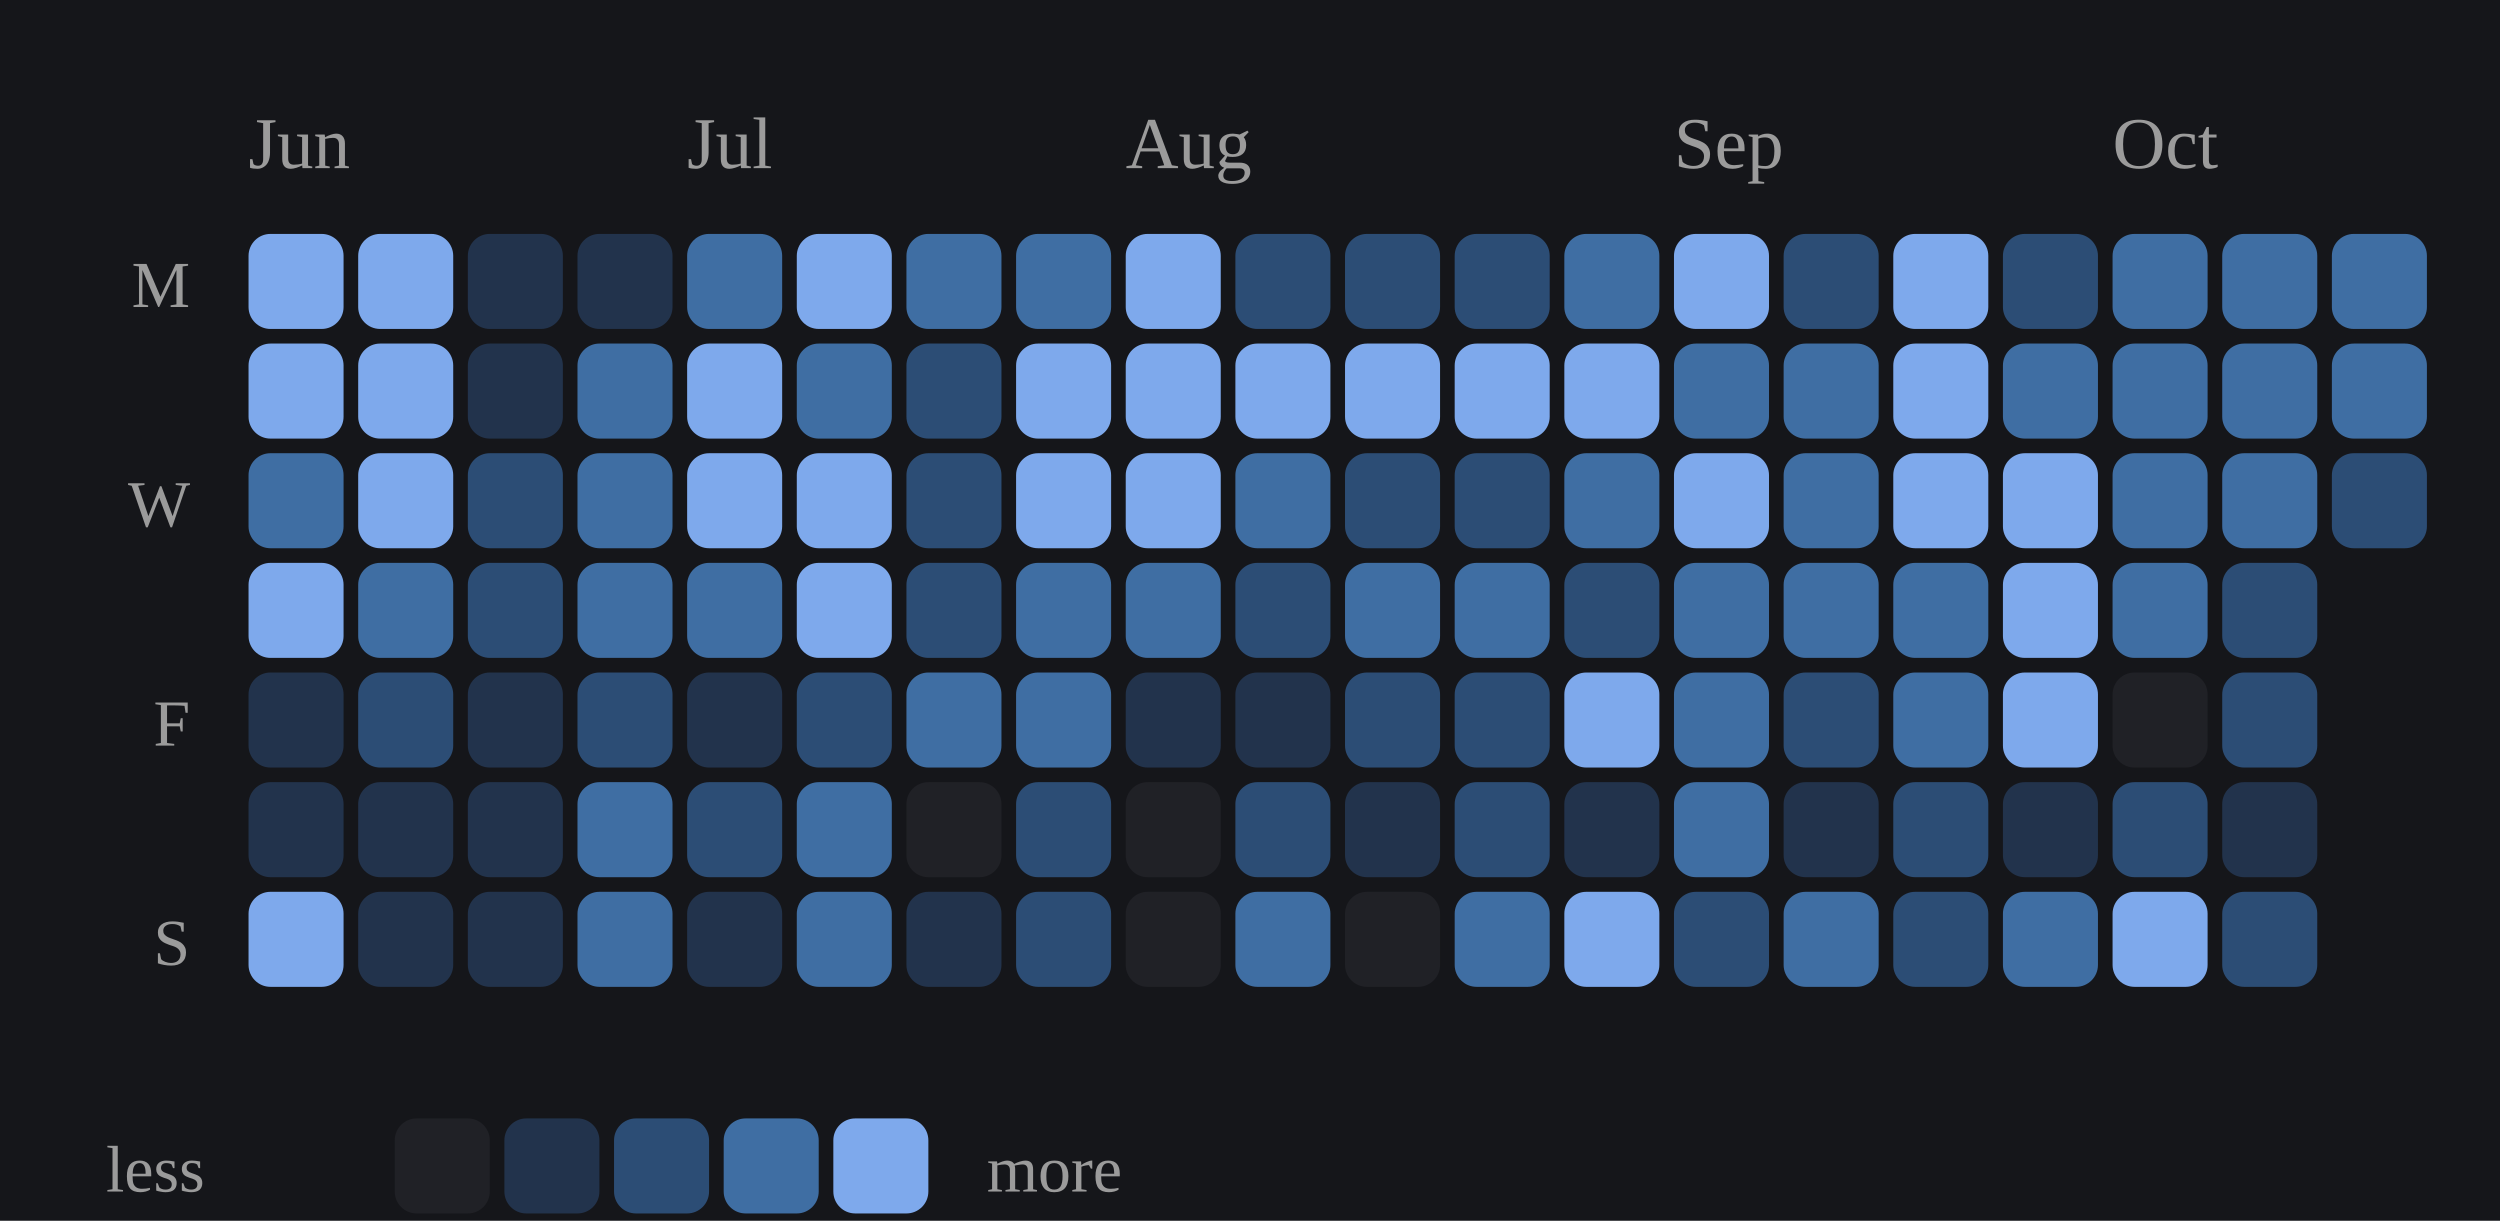
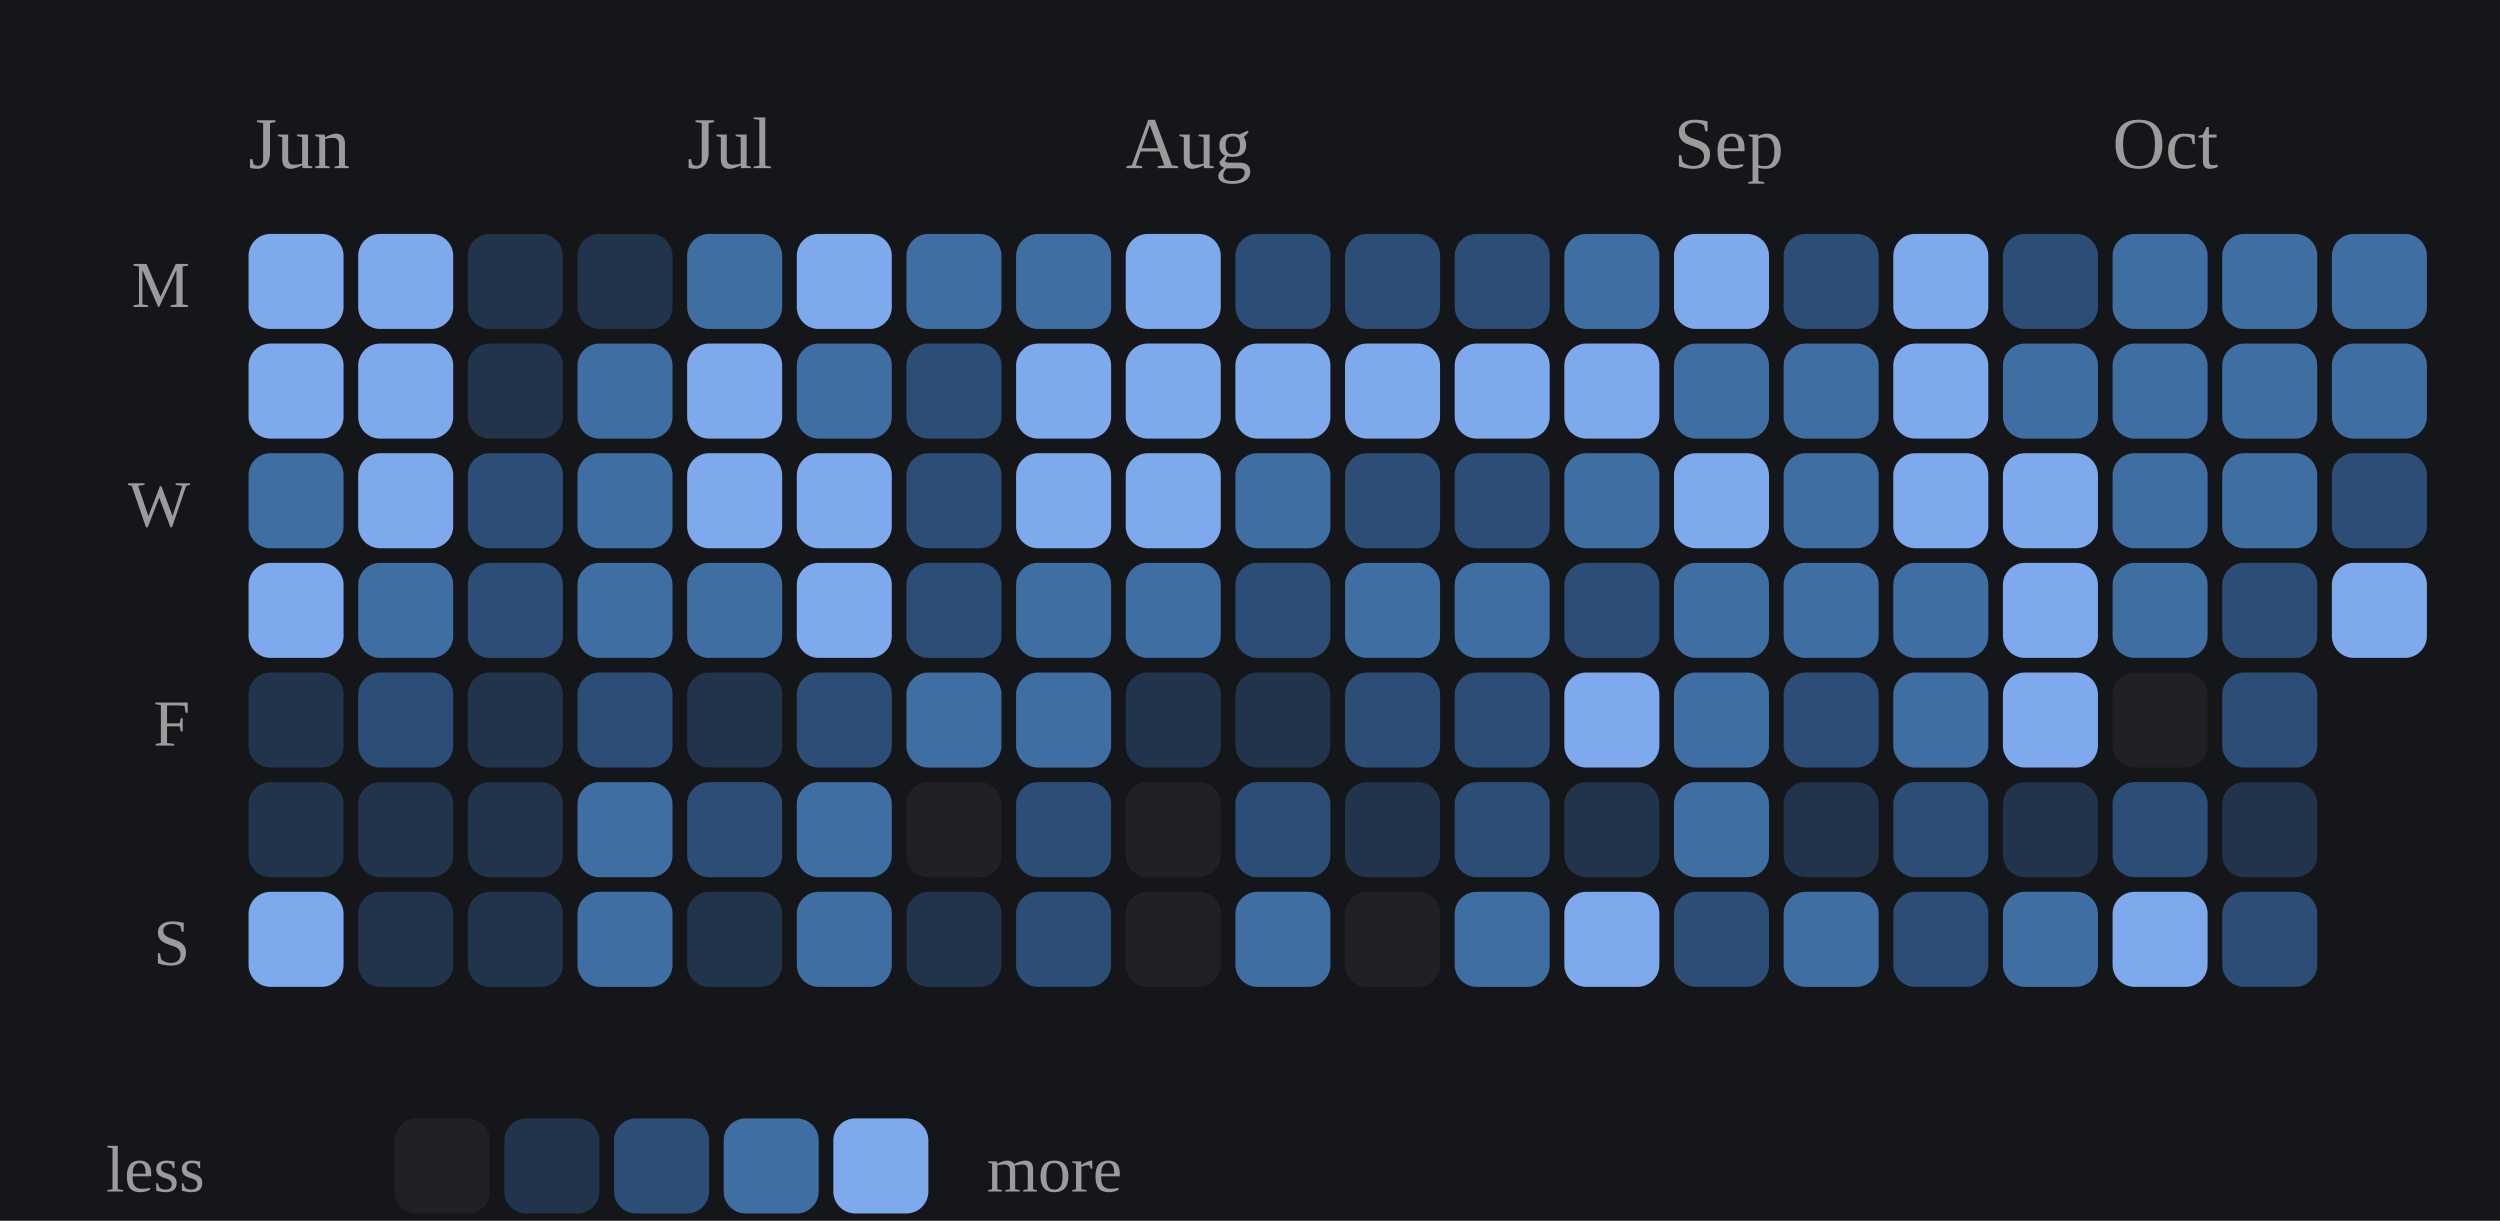
<svg xmlns="http://www.w3.org/2000/svg" viewBox="0 0 342 167" width="100%" role="img" aria-label="Daily study calendar shaded by estimated minutes of study">
  <style>
/* per-skill colour switch: set via a sk-* class on a wrapping element, read
   by the mark rules below (falls back to the neutral accent on aggregate
   charts that aren't scoped to one skill, e.g. the calendar or day-of-week) */
.sk-listening{--pc:#f4ee7b}
.sk-grammar{--pc:#8bd08b}
.sk-vocab{--pc:#82d0ed}
.sk-reading{--pc:#b498e1}
.sk-writing{--pc:#db99c3}
.sk-speaking{--pc:#de907c}
.p-title{fill:#e7e7e7;font-size:12px;font-weight:700}
.p-sub{fill:#9b9b9b;font-size:10px}
.p-unit{fill:#9b9b9b;font-size:10px}
.p-axis{fill:#9b9b9b;font-size:9.5px}
.p-grid{stroke:#2c2e34;stroke-width:1;stroke-dasharray:2,3}
.p-base{stroke:#2c2e34;stroke-width:1}
.p-tick{stroke:#2c2e34;stroke-width:1}
.p-xlab{fill:#9b9b9b;font-size:9px;text-anchor:middle}
.p-line{fill:none;stroke:var(--pc,#7ea9ec);stroke-width:2;stroke-linejoin:round;stroke-linecap:round}
.p-area{fill:var(--pc,#7ea9ec);opacity:.12}
.p-end{fill:var(--pc,#7ea9ec);stroke:#15161a;stroke-width:2}
.p-endlab{fill:#c3c4c8;font-size:10px;text-anchor:end;font-weight:700}
.b-bar{fill:var(--pc,#7ea9ec)}
.b-bar:hover{fill:#a9c6f5;opacity:.9}
.d-lab{fill:#9b9b9b;font-size:10px;text-anchor:middle}
.d-val{fill:#c3c4c8;font-size:10px;text-anchor:middle;font-weight:700}
/* heatmap */
.hm-mon{fill:#9b9b9b;font-size:10px}
.hm-dow{fill:#9b9b9b;font-size:9px;text-anchor:end}
rect:hover{opacity:.82}
/* horizontal bars */
.h-cat{fill:#e7e7e7;font-size:12px;text-anchor:end;dominant-baseline:middle}
.h-track{fill:#2c2e34;opacity:.5}
.h-fill{fill:var(--pc,#7ea9ec)}
.h-val{fill:#c3c4c8;font-size:11px;font-weight:700;dominant-baseline:middle}
.ts-lab{fill:#e7e7e7;font-size:11px;font-weight:700}
.ts-val{fill:#9b9b9b;font-size:11px}
</style>
  <rect x="0" y="0" width="100%" height="100%" fill="#15161a" />
  <text class="hm-mon" x="34" y="23">Jun</text>
  <text class="hm-mon" x="94" y="23">Jul</text>
  <text class="hm-mon" x="154" y="23">Aug</text>
  <text class="hm-mon" x="229" y="23">Sep</text>
  <text class="hm-mon" x="289" y="23">Oct</text>
  <text class="hm-dow" x="26" y="42">M</text>
  <text class="hm-dow" x="26" y="72">W</text>
  <text class="hm-dow" x="26" y="102">F</text>
  <text class="hm-dow" x="26" y="132">S</text>
  <rect x="34" y="32" width="13" height="13" rx="3" fill="#7ea9ec" />
  <rect x="34" y="47" width="13" height="13" rx="3" fill="#7ea9ec" />
  <rect x="34" y="62" width="13" height="13" rx="3" fill="#3f6ea3" />
  <rect x="34" y="77" width="13" height="13" rx="3" fill="#7ea9ec" />
  <rect x="34" y="92" width="13" height="13" rx="3" fill="#22334c" />
  <rect x="34" y="107" width="13" height="13" rx="3" fill="#22334c" />
  <rect x="34" y="122" width="13" height="13" rx="3" fill="#7ea9ec" />
  <rect x="49" y="32" width="13" height="13" rx="3" fill="#7ea9ec" />
  <rect x="49" y="47" width="13" height="13" rx="3" fill="#7ea9ec" />
  <rect x="49" y="62" width="13" height="13" rx="3" fill="#7ea9ec" />
  <rect x="49" y="77" width="13" height="13" rx="3" fill="#3f6ea3" />
  <rect x="49" y="92" width="13" height="13" rx="3" fill="#2c4d75" />
  <rect x="49" y="107" width="13" height="13" rx="3" fill="#22334c" />
  <rect x="49" y="122" width="13" height="13" rx="3" fill="#22334c" />
  <rect x="64" y="32" width="13" height="13" rx="3" fill="#22334c" />
  <rect x="64" y="47" width="13" height="13" rx="3" fill="#22334c" />
  <rect x="64" y="62" width="13" height="13" rx="3" fill="#2c4d75" />
  <rect x="64" y="77" width="13" height="13" rx="3" fill="#2c4d75" />
  <rect x="64" y="92" width="13" height="13" rx="3" fill="#22334c" />
  <rect x="64" y="107" width="13" height="13" rx="3" fill="#22334c" />
  <rect x="64" y="122" width="13" height="13" rx="3" fill="#22334c" />
  <rect x="79" y="32" width="13" height="13" rx="3" fill="#22334c" />
  <rect x="79" y="47" width="13" height="13" rx="3" fill="#3f6ea3" />
  <rect x="79" y="62" width="13" height="13" rx="3" fill="#3f6ea3" />
  <rect x="79" y="77" width="13" height="13" rx="3" fill="#3f6ea3" />
  <rect x="79" y="92" width="13" height="13" rx="3" fill="#2c4d75" />
  <rect x="79" y="107" width="13" height="13" rx="3" fill="#3f6ea3" />
  <rect x="79" y="122" width="13" height="13" rx="3" fill="#3f6ea3" />
  <rect x="94" y="32" width="13" height="13" rx="3" fill="#3f6ea3" />
  <rect x="94" y="47" width="13" height="13" rx="3" fill="#7ea9ec" />
  <rect x="94" y="62" width="13" height="13" rx="3" fill="#7ea9ec" />
  <rect x="94" y="77" width="13" height="13" rx="3" fill="#3f6ea3" />
  <rect x="94" y="92" width="13" height="13" rx="3" fill="#22334c" />
  <rect x="94" y="107" width="13" height="13" rx="3" fill="#2c4d75" />
  <rect x="94" y="122" width="13" height="13" rx="3" fill="#22334c" />
  <rect x="109" y="32" width="13" height="13" rx="3" fill="#7ea9ec" />
  <rect x="109" y="47" width="13" height="13" rx="3" fill="#3f6ea3" />
  <rect x="109" y="62" width="13" height="13" rx="3" fill="#7ea9ec" />
  <rect x="109" y="77" width="13" height="13" rx="3" fill="#7ea9ec" />
  <rect x="109" y="92" width="13" height="13" rx="3" fill="#2c4d75" />
  <rect x="109" y="107" width="13" height="13" rx="3" fill="#3f6ea3" />
  <rect x="109" y="122" width="13" height="13" rx="3" fill="#3f6ea3" />
  <rect x="124" y="32" width="13" height="13" rx="3" fill="#3f6ea3" />
  <rect x="124" y="47" width="13" height="13" rx="3" fill="#2c4d75" />
  <rect x="124" y="62" width="13" height="13" rx="3" fill="#2c4d75" />
  <rect x="124" y="77" width="13" height="13" rx="3" fill="#2c4d75" />
  <rect x="124" y="92" width="13" height="13" rx="3" fill="#3f6ea3" />
  <rect x="124" y="107" width="13" height="13" rx="3" fill="#202126" />
  <rect x="124" y="122" width="13" height="13" rx="3" fill="#22334c" />
  <rect x="139" y="32" width="13" height="13" rx="3" fill="#3f6ea3" />
  <rect x="139" y="47" width="13" height="13" rx="3" fill="#7ea9ec" />
  <rect x="139" y="62" width="13" height="13" rx="3" fill="#7ea9ec" />
  <rect x="139" y="77" width="13" height="13" rx="3" fill="#3f6ea3" />
  <rect x="139" y="92" width="13" height="13" rx="3" fill="#3f6ea3" />
  <rect x="139" y="107" width="13" height="13" rx="3" fill="#2c4d75" />
  <rect x="139" y="122" width="13" height="13" rx="3" fill="#2c4d75" />
  <rect x="154" y="32" width="13" height="13" rx="3" fill="#7ea9ec" />
  <rect x="154" y="47" width="13" height="13" rx="3" fill="#7ea9ec" />
  <rect x="154" y="62" width="13" height="13" rx="3" fill="#7ea9ec" />
  <rect x="154" y="77" width="13" height="13" rx="3" fill="#3f6ea3" />
  <rect x="154" y="92" width="13" height="13" rx="3" fill="#22334c" />
  <rect x="154" y="107" width="13" height="13" rx="3" fill="#202126" />
  <rect x="154" y="122" width="13" height="13" rx="3" fill="#202126" />
  <rect x="169" y="32" width="13" height="13" rx="3" fill="#2c4d75" />
  <rect x="169" y="47" width="13" height="13" rx="3" fill="#7ea9ec" />
  <rect x="169" y="62" width="13" height="13" rx="3" fill="#3f6ea3" />
  <rect x="169" y="77" width="13" height="13" rx="3" fill="#2c4d75" />
  <rect x="169" y="92" width="13" height="13" rx="3" fill="#22334c" />
  <rect x="169" y="107" width="13" height="13" rx="3" fill="#2c4d75" />
  <rect x="169" y="122" width="13" height="13" rx="3" fill="#3f6ea3" />
  <rect x="184" y="32" width="13" height="13" rx="3" fill="#2c4d75" />
  <rect x="184" y="47" width="13" height="13" rx="3" fill="#7ea9ec" />
  <rect x="184" y="62" width="13" height="13" rx="3" fill="#2c4d75" />
  <rect x="184" y="77" width="13" height="13" rx="3" fill="#3f6ea3" />
  <rect x="184" y="92" width="13" height="13" rx="3" fill="#2c4d75" />
  <rect x="184" y="107" width="13" height="13" rx="3" fill="#22334c" />
  <rect x="184" y="122" width="13" height="13" rx="3" fill="#202126" />
  <rect x="199" y="32" width="13" height="13" rx="3" fill="#2c4d75" />
  <rect x="199" y="47" width="13" height="13" rx="3" fill="#7ea9ec" />
  <rect x="199" y="62" width="13" height="13" rx="3" fill="#2c4d75" />
  <rect x="199" y="77" width="13" height="13" rx="3" fill="#3f6ea3" />
  <rect x="199" y="92" width="13" height="13" rx="3" fill="#2c4d75" />
  <rect x="199" y="107" width="13" height="13" rx="3" fill="#2c4d75" />
  <rect x="199" y="122" width="13" height="13" rx="3" fill="#3f6ea3" />
  <rect x="214" y="32" width="13" height="13" rx="3" fill="#3f6ea3" />
  <rect x="214" y="47" width="13" height="13" rx="3" fill="#7ea9ec" />
  <rect x="214" y="62" width="13" height="13" rx="3" fill="#3f6ea3" />
  <rect x="214" y="77" width="13" height="13" rx="3" fill="#2c4d75" />
  <rect x="214" y="92" width="13" height="13" rx="3" fill="#7ea9ec" />
  <rect x="214" y="107" width="13" height="13" rx="3" fill="#22334c" />
  <rect x="214" y="122" width="13" height="13" rx="3" fill="#7ea9ec" />
  <rect x="229" y="32" width="13" height="13" rx="3" fill="#7ea9ec" />
  <rect x="229" y="47" width="13" height="13" rx="3" fill="#3f6ea3" />
  <rect x="229" y="62" width="13" height="13" rx="3" fill="#7ea9ec" />
  <rect x="229" y="77" width="13" height="13" rx="3" fill="#3f6ea3" />
  <rect x="229" y="92" width="13" height="13" rx="3" fill="#3f6ea3" />
  <rect x="229" y="107" width="13" height="13" rx="3" fill="#3f6ea3" />
  <rect x="229" y="122" width="13" height="13" rx="3" fill="#2c4d75" />
  <rect x="244" y="32" width="13" height="13" rx="3" fill="#2c4d75" />
  <rect x="244" y="47" width="13" height="13" rx="3" fill="#3f6ea3" />
  <rect x="244" y="62" width="13" height="13" rx="3" fill="#3f6ea3" />
  <rect x="244" y="77" width="13" height="13" rx="3" fill="#3f6ea3" />
  <rect x="244" y="92" width="13" height="13" rx="3" fill="#2c4d75" />
  <rect x="244" y="107" width="13" height="13" rx="3" fill="#22334c" />
  <rect x="244" y="122" width="13" height="13" rx="3" fill="#3f6ea3" />
  <rect x="259" y="32" width="13" height="13" rx="3" fill="#7ea9ec" />
  <rect x="259" y="47" width="13" height="13" rx="3" fill="#7ea9ec" />
  <rect x="259" y="62" width="13" height="13" rx="3" fill="#7ea9ec" />
  <rect x="259" y="77" width="13" height="13" rx="3" fill="#3f6ea3" />
  <rect x="259" y="92" width="13" height="13" rx="3" fill="#3f6ea3" />
  <rect x="259" y="107" width="13" height="13" rx="3" fill="#2c4d75" />
  <rect x="259" y="122" width="13" height="13" rx="3" fill="#2c4d75" />
  <rect x="274" y="32" width="13" height="13" rx="3" fill="#2c4d75" />
  <rect x="274" y="47" width="13" height="13" rx="3" fill="#3f6ea3" />
  <rect x="274" y="62" width="13" height="13" rx="3" fill="#7ea9ec" />
  <rect x="274" y="77" width="13" height="13" rx="3" fill="#7ea9ec" />
  <rect x="274" y="92" width="13" height="13" rx="3" fill="#7ea9ec" />
  <rect x="274" y="107" width="13" height="13" rx="3" fill="#22334c" />
  <rect x="274" y="122" width="13" height="13" rx="3" fill="#3f6ea3" />
  <rect x="289" y="32" width="13" height="13" rx="3" fill="#3f6ea3" />
  <rect x="289" y="47" width="13" height="13" rx="3" fill="#3f6ea3" />
  <rect x="289" y="62" width="13" height="13" rx="3" fill="#3f6ea3" />
  <rect x="289" y="77" width="13" height="13" rx="3" fill="#3f6ea3" />
  <rect x="289" y="92" width="13" height="13" rx="3" fill="#202126" />
  <rect x="289" y="107" width="13" height="13" rx="3" fill="#2c4d75" />
  <rect x="289" y="122" width="13" height="13" rx="3" fill="#7ea9ec" />
  <rect x="304" y="32" width="13" height="13" rx="3" fill="#3f6ea3" />
  <rect x="304" y="47" width="13" height="13" rx="3" fill="#3f6ea3" />
  <rect x="304" y="62" width="13" height="13" rx="3" fill="#3f6ea3" />
  <rect x="304" y="77" width="13" height="13" rx="3" fill="#2c4d75" />
  <rect x="304" y="92" width="13" height="13" rx="3" fill="#2c4d75" />
  <rect x="304" y="107" width="13" height="13" rx="3" fill="#22334c" />
  <rect x="304" y="122" width="13" height="13" rx="3" fill="#2c4d75" />
  <rect x="319" y="32" width="13" height="13" rx="3" fill="#3f6ea3" />
  <rect x="319" y="47" width="13" height="13" rx="3" fill="#3f6ea3" />
  <rect x="319" y="62" width="13" height="13" rx="3" fill="#2c4d75" />
+   <rect x="319" y="77" width="13" height="13" rx="3" fill="#7ea9ec" />
  <text class="hm-dow" x="28" y="163">less</text>
  <rect x="54" y="153" width="13" height="13" rx="3" fill="#202126" />
  <rect x="69" y="153" width="13" height="13" rx="3" fill="#22334c" />
  <rect x="84" y="153" width="13" height="13" rx="3" fill="#2c4d75" />
  <rect x="99" y="153" width="13" height="13" rx="3" fill="#3f6ea3" />
  <rect x="114" y="153" width="13" height="13" rx="3" fill="#7ea9ec" />
  <text class="hm-dow" style="text-anchor:start" x="135" y="163">more</text>
</svg>
